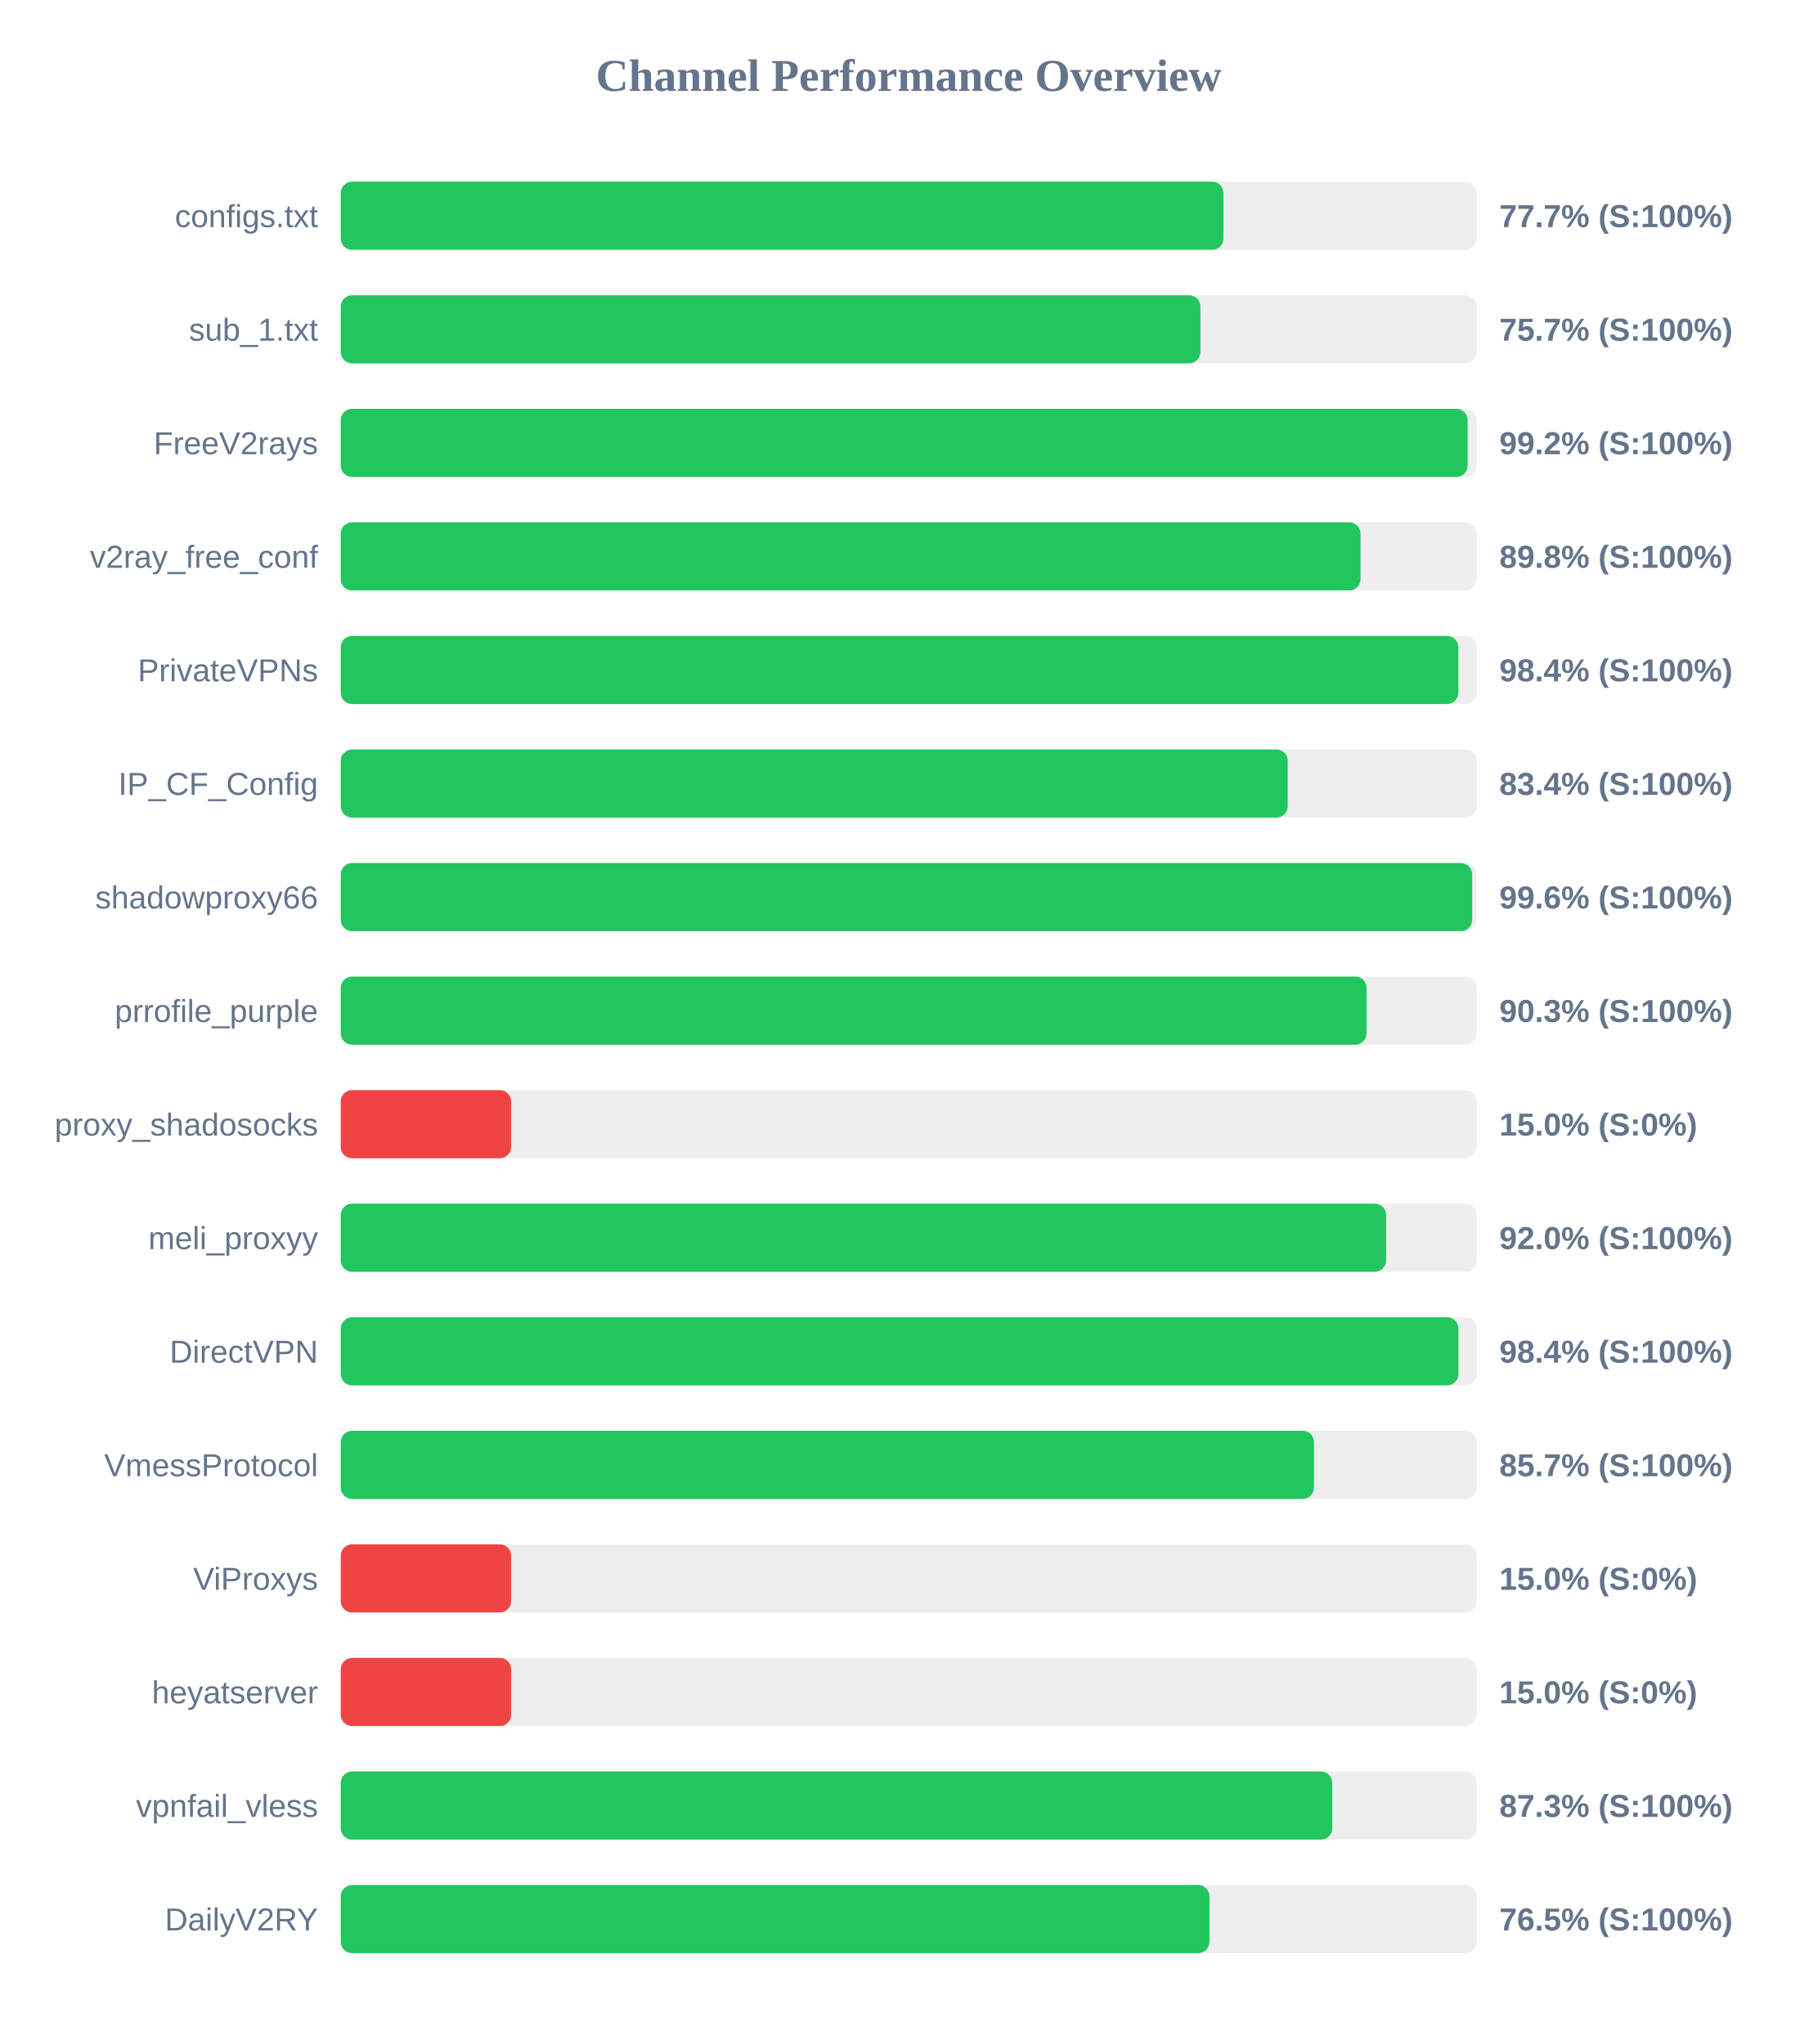
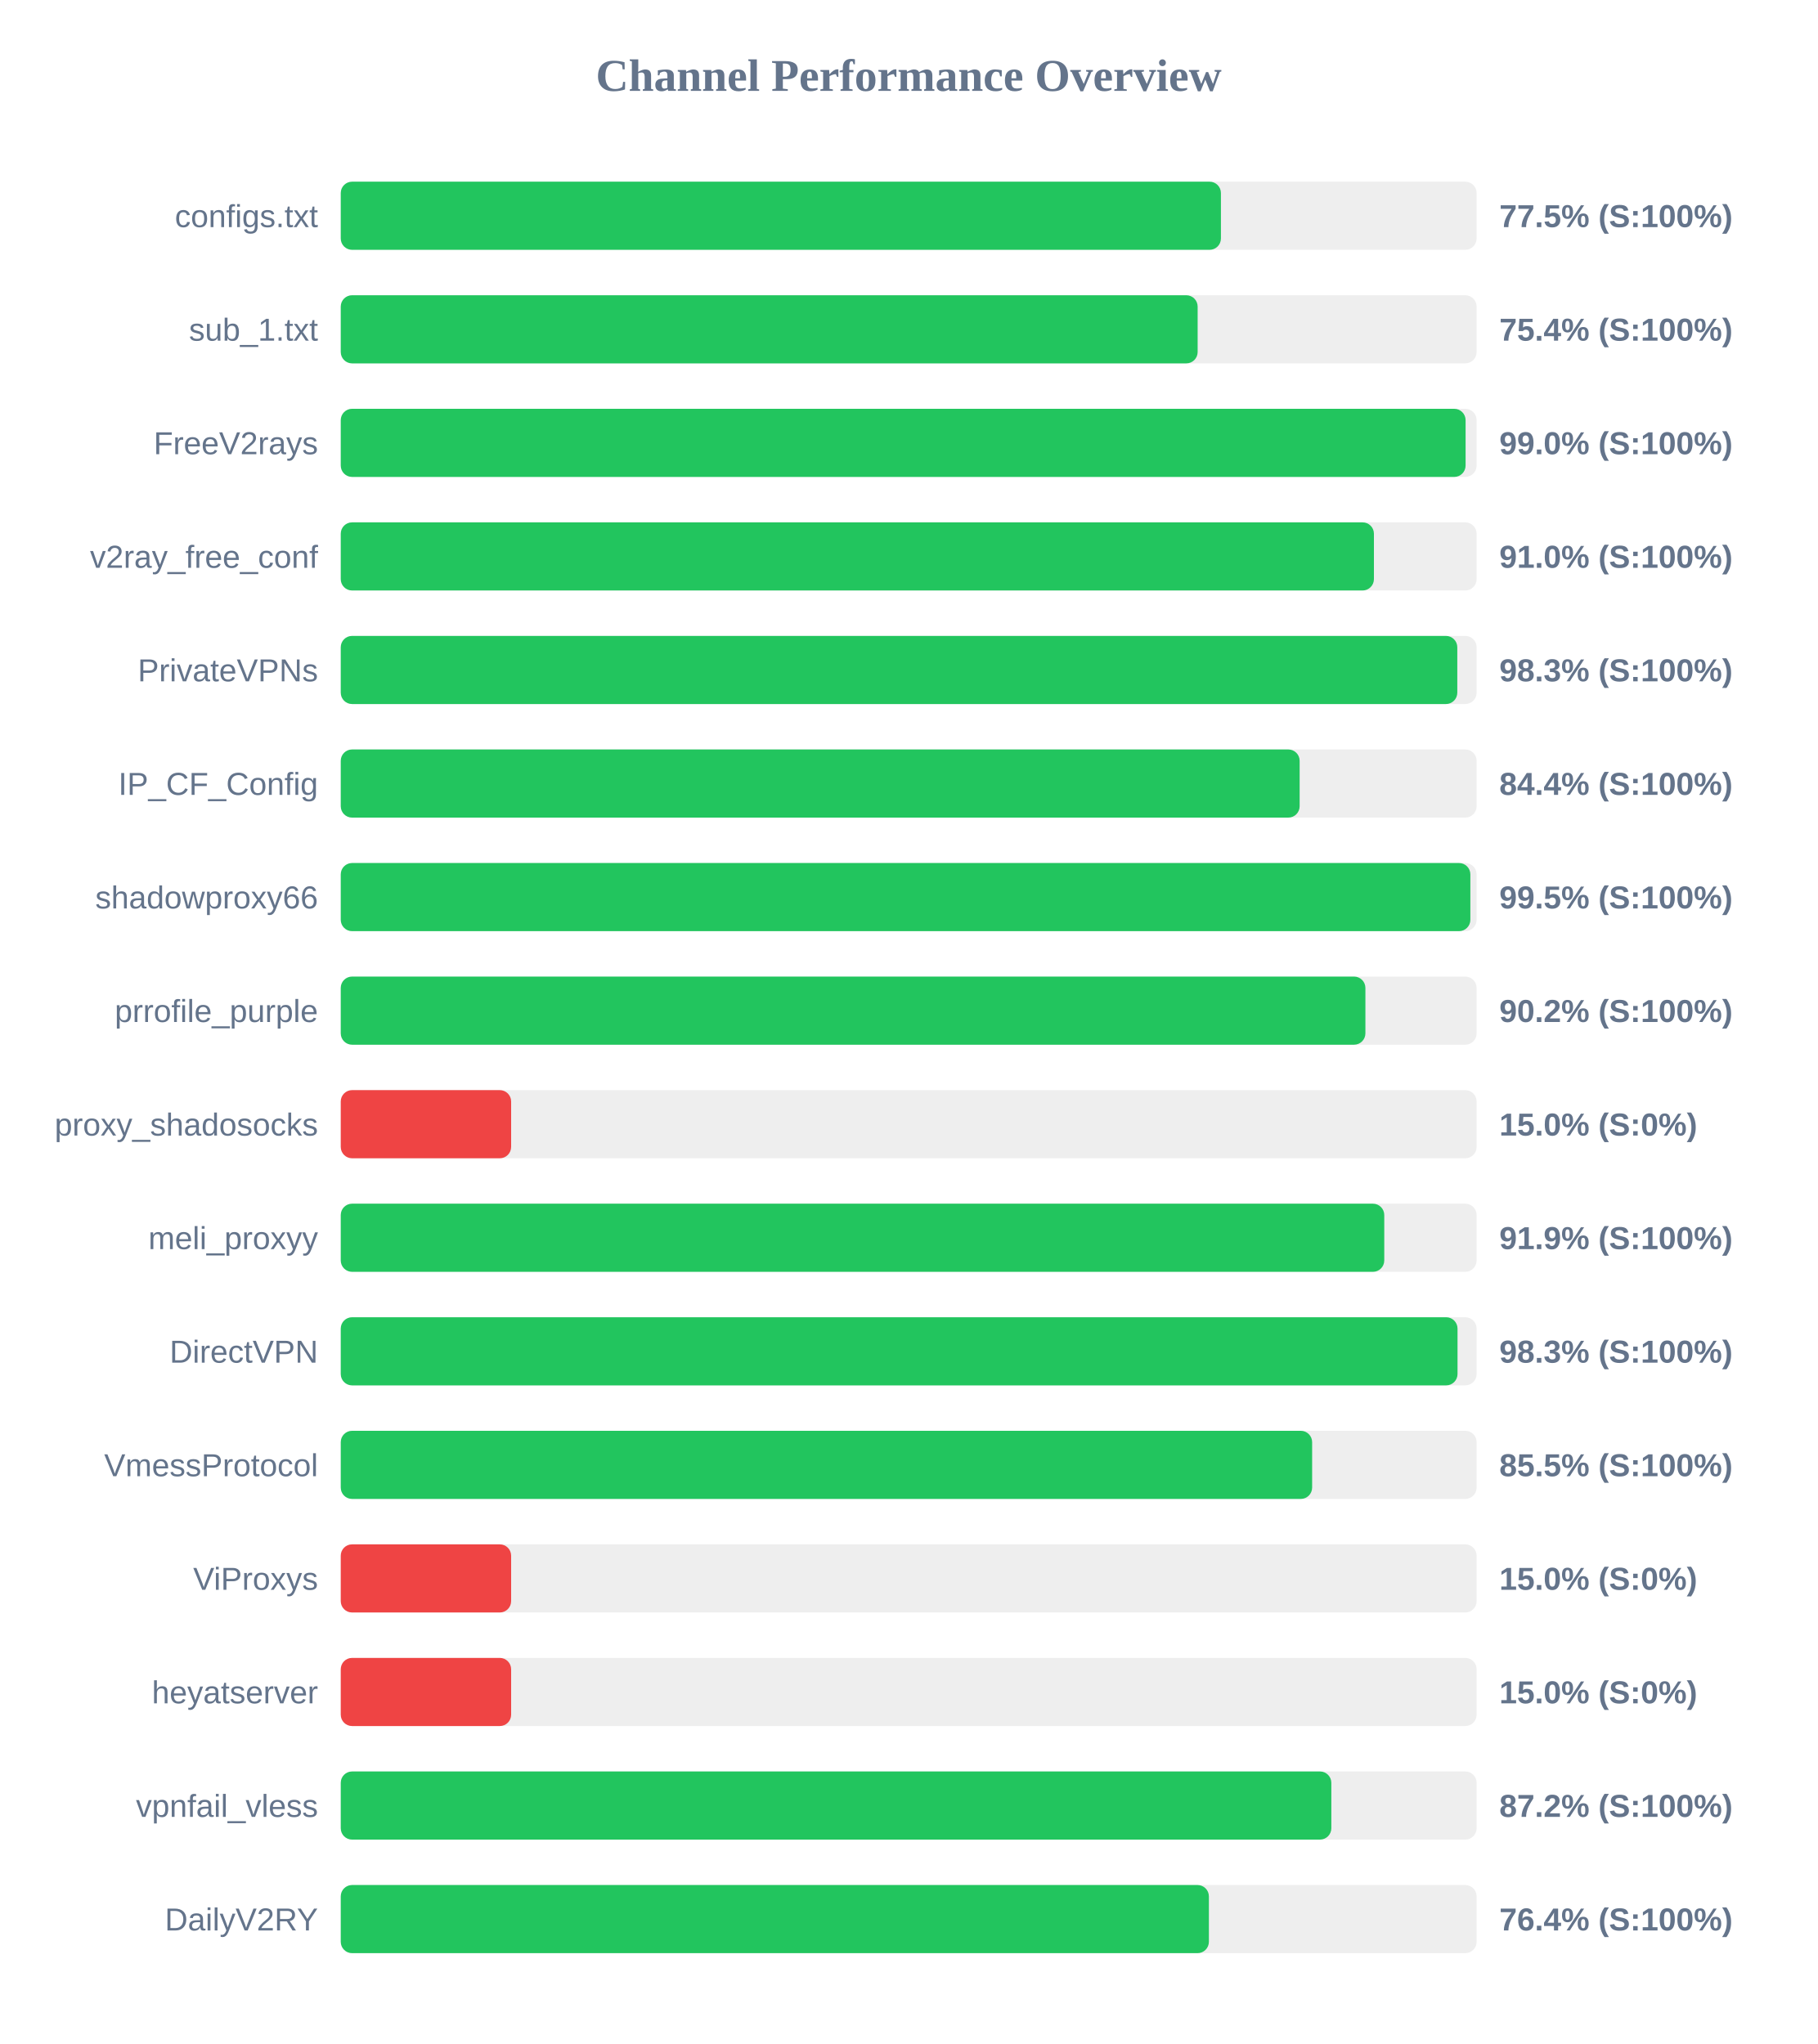
<svg xmlns="http://www.w3.org/2000/svg" width="800" height="900" version="1.1">
  <style>
        .row { font: 14px Arial; fill: #64748b; }
        .score { font: bold 14px Arial; fill: #64748b; }
    </style>
  <text x="400" y="40" text-anchor="middle" font-size="20px" font-weight="bold" fill="#64748b">Channel Performance Overview</text>
  <rect x="150" y="80" width="500" height="30" fill="#eee" rx="5" />
-   <rect x="150" y="80" width="388.55" height="30" fill="#22c55e" rx="5" />
+   <rect x="150" y="80" width="387.45" height="30" fill="#22c55e" rx="5" />
  <text x="140" y="100" text-anchor="end" class="row">configs.txt</text>
-   <text x="660" y="100" text-anchor="start" class="score">77.7% (S:100%)</text>
+   <text x="660" y="100" text-anchor="start" class="score">77.5% (S:100%)</text>
  <rect x="150" y="130" width="500" height="30" fill="#eee" rx="5" />
-   <rect x="150" y="130" width="378.4" height="30" fill="#22c55e" rx="5" />
+   <rect x="150" y="130" width="377.2" height="30" fill="#22c55e" rx="5" />
  <text x="140" y="150" text-anchor="end" class="row">sub_1.txt</text>
-   <text x="660" y="150" text-anchor="start" class="score">75.7% (S:100%)</text>
+   <text x="660" y="150" text-anchor="start" class="score">75.4% (S:100%)</text>
  <rect x="150" y="180" width="500" height="30" fill="#eee" rx="5" />
-   <rect x="150" y="180" width="496.05" height="30" fill="#22c55e" rx="5" />
+   <rect x="150" y="180" width="495.15" height="30" fill="#22c55e" rx="5" />
  <text x="140" y="200" text-anchor="end" class="row">FreeV2rays</text>
-   <text x="660" y="200" text-anchor="start" class="score">99.2% (S:100%)</text>
+   <text x="660" y="200" text-anchor="start" class="score">99.0% (S:100%)</text>
  <rect x="150" y="230" width="500" height="30" fill="#eee" rx="5" />
-   <rect x="150" y="230" width="448.9" height="30" fill="#22c55e" rx="5" />
+   <rect x="150" y="230" width="454.8" height="30" fill="#22c55e" rx="5" />
  <text x="140" y="250" text-anchor="end" class="row">v2ray_free_conf</text>
-   <text x="660" y="250" text-anchor="start" class="score">89.8% (S:100%)</text>
+   <text x="660" y="250" text-anchor="start" class="score">91.0% (S:100%)</text>
  <rect x="150" y="280" width="500" height="30" fill="#eee" rx="5" />
-   <rect x="150" y="280" width="491.95" height="30" fill="#22c55e" rx="5" />
+   <rect x="150" y="280" width="491.5" height="30" fill="#22c55e" rx="5" />
  <text x="140" y="300" text-anchor="end" class="row">PrivateVPNs</text>
-   <text x="660" y="300" text-anchor="start" class="score">98.4% (S:100%)</text>
+   <text x="660" y="300" text-anchor="start" class="score">98.3% (S:100%)</text>
  <rect x="150" y="330" width="500" height="30" fill="#eee" rx="5" />
-   <rect x="150" y="330" width="416.85" height="30" fill="#22c55e" rx="5" />
+   <rect x="150" y="330" width="422.1" height="30" fill="#22c55e" rx="5" />
  <text x="140" y="350" text-anchor="end" class="row">IP_CF_Config</text>
-   <text x="660" y="350" text-anchor="start" class="score">83.4% (S:100%)</text>
+   <text x="660" y="350" text-anchor="start" class="score">84.4% (S:100%)</text>
  <rect x="150" y="380" width="500" height="30" fill="#eee" rx="5" />
-   <rect x="150" y="380" width="498.05" height="30" fill="#22c55e" rx="5" />
+   <rect x="150" y="380" width="497.25" height="30" fill="#22c55e" rx="5" />
  <text x="140" y="400" text-anchor="end" class="row">shadowproxy66</text>
-   <text x="660" y="400" text-anchor="start" class="score">99.6% (S:100%)</text>
+   <text x="660" y="400" text-anchor="start" class="score">99.5% (S:100%)</text>
  <rect x="150" y="430" width="500" height="30" fill="#eee" rx="5" />
-   <rect x="150" y="430" width="451.55" height="30" fill="#22c55e" rx="5" />
+   <rect x="150" y="430" width="451.05" height="30" fill="#22c55e" rx="5" />
  <text x="140" y="450" text-anchor="end" class="row">prrofile_purple</text>
-   <text x="660" y="450" text-anchor="start" class="score">90.3% (S:100%)</text>
+   <text x="660" y="450" text-anchor="start" class="score">90.2% (S:100%)</text>
  <rect x="150" y="480" width="500" height="30" fill="#eee" rx="5" />
  <rect x="150" y="480" width="75.0" height="30" fill="#ef4444" rx="5" />
  <text x="140" y="500" text-anchor="end" class="row">proxy_shadosocks</text>
  <text x="660" y="500" text-anchor="start" class="score">15.0% (S:0%)</text>
  <rect x="150" y="530" width="500" height="30" fill="#eee" rx="5" />
-   <rect x="150" y="530" width="460.15" height="30" fill="#22c55e" rx="5" />
+   <rect x="150" y="530" width="459.35" height="30" fill="#22c55e" rx="5" />
  <text x="140" y="550" text-anchor="end" class="row">meli_proxyy</text>
-   <text x="660" y="550" text-anchor="start" class="score">92.0% (S:100%)</text>
+   <text x="660" y="550" text-anchor="start" class="score">91.9% (S:100%)</text>
  <rect x="150" y="580" width="500" height="30" fill="#eee" rx="5" />
-   <rect x="150" y="580" width="492.0" height="30" fill="#22c55e" rx="5" />
+   <rect x="150" y="580" width="491.6" height="30" fill="#22c55e" rx="5" />
  <text x="140" y="600" text-anchor="end" class="row">DirectVPN</text>
-   <text x="660" y="600" text-anchor="start" class="score">98.4% (S:100%)</text>
+   <text x="660" y="600" text-anchor="start" class="score">98.3% (S:100%)</text>
  <rect x="150" y="630" width="500" height="30" fill="#eee" rx="5" />
-   <rect x="150" y="630" width="428.4" height="30" fill="#22c55e" rx="5" />
+   <rect x="150" y="630" width="427.6" height="30" fill="#22c55e" rx="5" />
  <text x="140" y="650" text-anchor="end" class="row">VmessProtocol</text>
-   <text x="660" y="650" text-anchor="start" class="score">85.7% (S:100%)</text>
+   <text x="660" y="650" text-anchor="start" class="score">85.5% (S:100%)</text>
  <rect x="150" y="680" width="500" height="30" fill="#eee" rx="5" />
  <rect x="150" y="680" width="75.0" height="30" fill="#ef4444" rx="5" />
  <text x="140" y="700" text-anchor="end" class="row">ViProxys</text>
  <text x="660" y="700" text-anchor="start" class="score">15.0% (S:0%)</text>
  <rect x="150" y="730" width="500" height="30" fill="#eee" rx="5" />
  <rect x="150" y="730" width="75.0" height="30" fill="#ef4444" rx="5" />
  <text x="140" y="750" text-anchor="end" class="row">heyatserver</text>
  <text x="660" y="750" text-anchor="start" class="score">15.0% (S:0%)</text>
  <rect x="150" y="780" width="500" height="30" fill="#eee" rx="5" />
-   <rect x="150" y="780" width="436.45" height="30" fill="#22c55e" rx="5" />
+   <rect x="150" y="780" width="436.05" height="30" fill="#22c55e" rx="5" />
  <text x="140" y="800" text-anchor="end" class="row">vpnfail_vless</text>
-   <text x="660" y="800" text-anchor="start" class="score">87.3% (S:100%)</text>
+   <text x="660" y="800" text-anchor="start" class="score">87.2% (S:100%)</text>
  <rect x="150" y="830" width="500" height="30" fill="#eee" rx="5" />
-   <rect x="150" y="830" width="382.4" height="30" fill="#22c55e" rx="5" />
+   <rect x="150" y="830" width="382.15" height="30" fill="#22c55e" rx="5" />
  <text x="140" y="850" text-anchor="end" class="row">DailyV2RY</text>
-   <text x="660" y="850" text-anchor="start" class="score">76.5% (S:100%)</text>
+   <text x="660" y="850" text-anchor="start" class="score">76.4% (S:100%)</text>
</svg>
